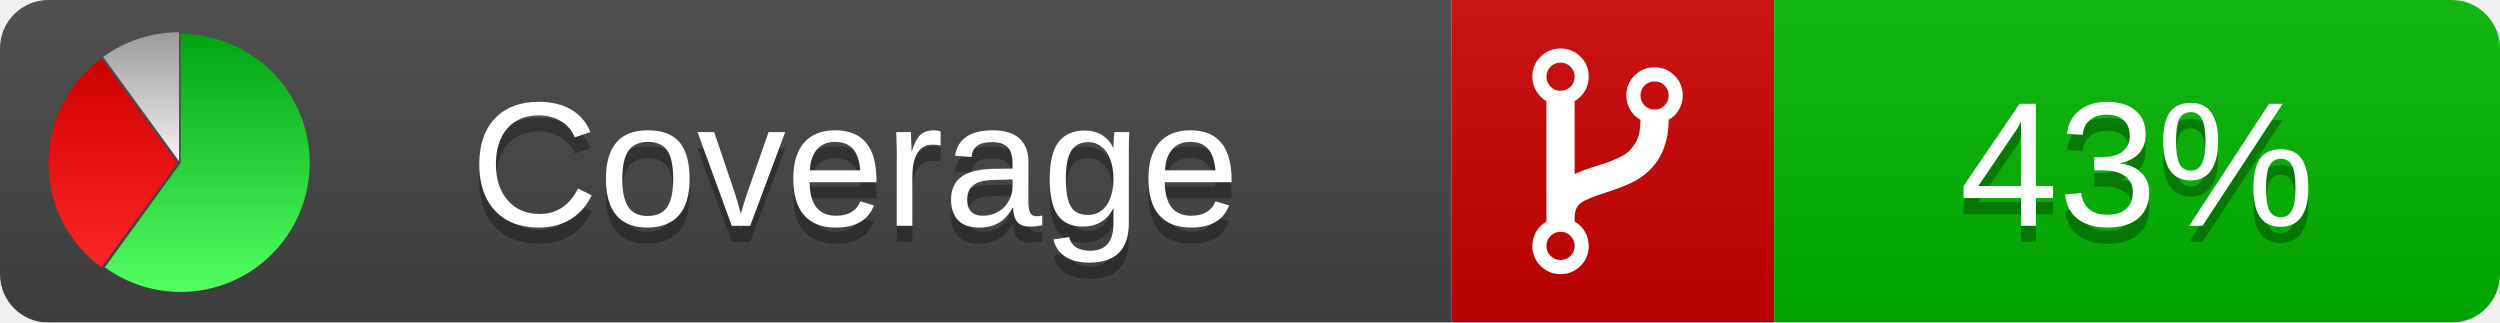
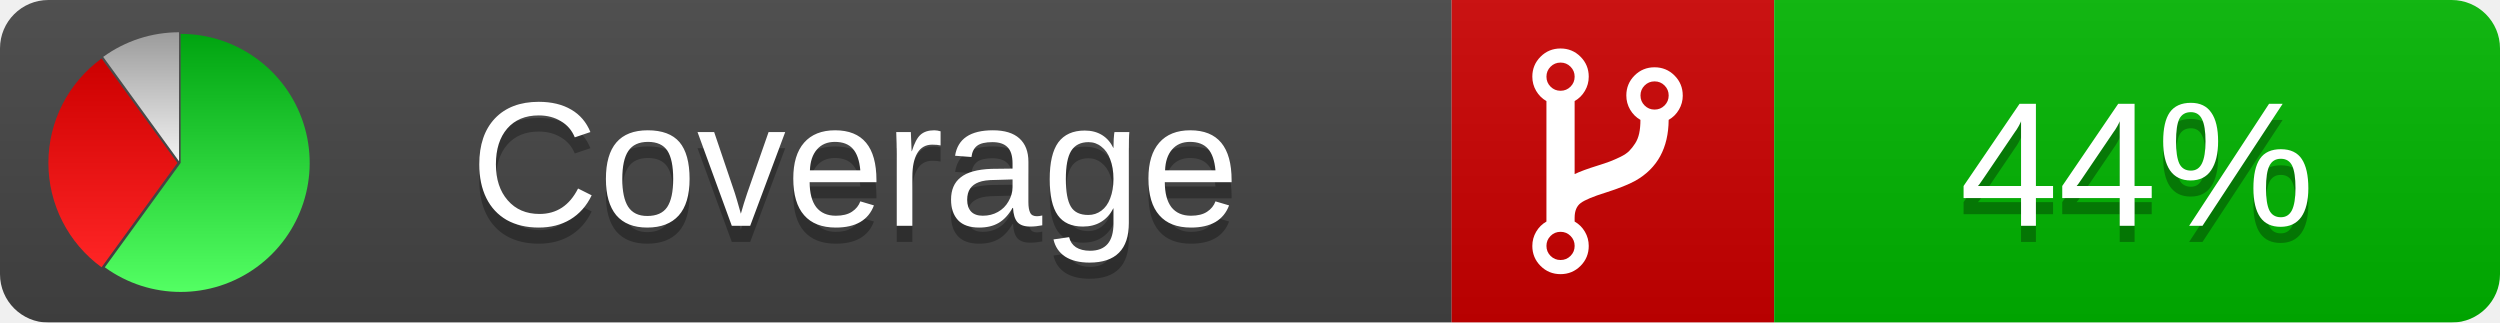
<svg xmlns="http://www.w3.org/2000/svg" xmlns:xlink="http://www.w3.org/1999/xlink" width="155" height="20">
  <style type="text/css">
          
            @keyframes fadeout {
              0 % { visibility: visible; opacity: 1; }
              40% { visibility: visible; opacity: 1; }
              50% { visibility: hidden; opacity: 0; }
              90% { visibility: hidden; opacity: 0; }
              100% { visibility: visible; opacity: 1; }
            }
            @keyframes fadein {
              0% { visibility: hidden; opacity: 0; }
              40% { visibility: hidden; opacity: 0; }
              50% { visibility: visible; opacity: 1; }
              90% { visibility: visible; opacity: 1; }
              100% { visibility: hidden; opacity: 0; }
            }
            .linecoverage {
                animation-duration: 10s;
                animation-name: fadeout;
                animation-iteration-count: infinite;
            }
            .branchcoverage {
                animation-duration: 10s;
                animation-name: fadein;
                animation-iteration-count: infinite;
            }
          
    </style>
  <defs>
    <linearGradient id="gradient" x2="0" y2="100%">
      <stop offset="0" stop-color="#bbb" stop-opacity=".1" />
      <stop offset="1" stop-opacity=".1" />
    </linearGradient>
    <linearGradient id="green" x2="0" y2="100%">
      <stop offset="0" stop-color="#00A410" />
      <stop offset="1" stop-color="#53FF63" />
    </linearGradient>
    <linearGradient id="red" x2="0" y2="100%">
      <stop offset="0" stop-color="#C00" />
      <stop offset="1" stop-color="#FF2525" />
    </linearGradient>
    <linearGradient id="gray" x2="0" y2="100%">
      <stop offset="0" stop-color="#9B9B9B" />
      <stop offset="1" stop-color="#F3F3F3" />
    </linearGradient>
    <mask id="mask">
      <rect width="155" height="20" rx="3" fill="#fff" />
    </mask>
    <g id="icon">
      <path style="fill:url(#green);" d="M205,202.5 l0,-200 a200,200 0 1,1 -117.558,361.803 z" />
      <path style="fill:url(#red);" d="M200,202.5 l-117.558,161.803 a200,200 0 0,1 0,-323.607 z" />
      <path style="fill:url(#gray);" d="M202.5,200 l-117.558,-161.803 a200,200 0 0,1 117.558,-38.196 z" />
    </g>
  </defs>
  <g mask="url(#mask)">
    <rect x="0" y="0" width="90" height="20" fill="#444" />
    <rect x="90" y="0" width="20" height="20" fill="#c00" />
    <rect x="110" y="0" width="45" height="20" fill="#00B600" />
    <rect x="0" y="0" width="155" height="20" fill="url(#gradient)" />
  </g>
  <g>
    <path class="" fill="#fff" d="m 97.628,15.247 q 0,-0.364 -0.255,-0.619 -0.255,-0.255 -0.619,-0.255 -0.364,0 -0.619,0.255 -0.255,0.255 -0.255,0.619 0,0.364 0.255,0.619 0.255,0.255 0.619,0.255 0.364,0 0.619,-0.255 0.255,-0.255 0.255,-0.619 z m 0,-10.493 q 0,-0.364 -0.255,-0.619 -0.255,-0.255 -0.619,-0.255 -0.364,0 -0.619,0.255 -0.255,0.255 -0.255,0.619 0,0.364 0.255,0.619 0.255,0.255 0.619,0.255 0.364,0 0.619,-0.255 0.255,-0.255 0.255,-0.619 z m 5.83,1.166 q 0,-0.364 -0.255,-0.619 -0.255,-0.255 -0.619,-0.255 -0.364,0 -0.619,0.255 -0.255,0.255 -0.255,0.619 0,0.364 0.255,0.619 0.255,0.255 0.619,0.255 0.364,0 0.619,-0.255 0.255,-0.255 0.255,-0.619 z m 0.874,0 q 0,0.474 -0.237,0.879 -0.237,0.405 -0.638,0.633 -0.018,2.614 -2.059,3.771 -0.619,0.346 -1.849,0.738 -1.166,0.364 -1.544,0.647 -0.378,0.282 -0.378,0.911 l 0,0.237 q 0.401,0.228 0.638,0.633 0.237,0.405 0.237,0.879 0,0.729 -0.51,1.239 -0.51,0.51 -1.239,0.51 -0.729,0 -1.239,-0.51 -0.51,-0.51 -0.51,-1.239 0,-0.474 0.237,-0.879 0.237,-0.405 0.638,-0.633 l 0,-7.469 q -0.401,-0.228 -0.638,-0.633 -0.237,-0.405 -0.237,-0.879 0,-0.729 0.51,-1.239 0.51,-0.51 1.239,-0.51 0.729,0 1.239,0.51 0.51,0.51 0.51,1.239 0,0.474 -0.237,0.879 -0.237,0.405 -0.638,0.633 l 0,4.527 q 0.492,-0.237 1.403,-0.519 0.501,-0.155 0.797,-0.269 0.296,-0.114 0.642,-0.282 0.346,-0.169 0.537,-0.36 0.191,-0.191 0.369,-0.465 0.178,-0.273 0.255,-0.633 0.077,-0.36 0.077,-0.833 -0.401,-0.228 -0.638,-0.633 -0.237,-0.405 -0.237,-0.879 0,-0.729 0.51,-1.239 0.51,-0.51 1.239,-0.51 0.729,0 1.239,0.51 0.51,0.51 0.51,1.239 z" />
  </g>
  <g fill="#fff" text-anchor="middle" font-family="Verdana,Arial,Geneva,sans-serif" font-size="11">
    <a xlink:href="https://github.com/danielpalme/ReportGenerator" target="_top">
      <use xlink:href="#icon" transform="translate(3,2) scale(.04)" />
    </a>
    <text x="53" y="15" fill="#010101" fill-opacity=".3">Coverage</text>
    <text x="53" y="14" fill="#fff">Coverage</text>
-     <text class="" x="132.5" y="15" fill="#010101" fill-opacity=".3">43%</text>
-     <text class="" x="132.5" y="14">43%</text>
+     <text class="" x="132.5" y="15" fill="#010101" fill-opacity=".3">44%</text>
+     <text class="" x="132.5" y="14">44%</text>
  </g>
  <g>
    <rect class="" x="90" y="0" width="65" height="20" fill-opacity="0" />
  </g>
</svg>
